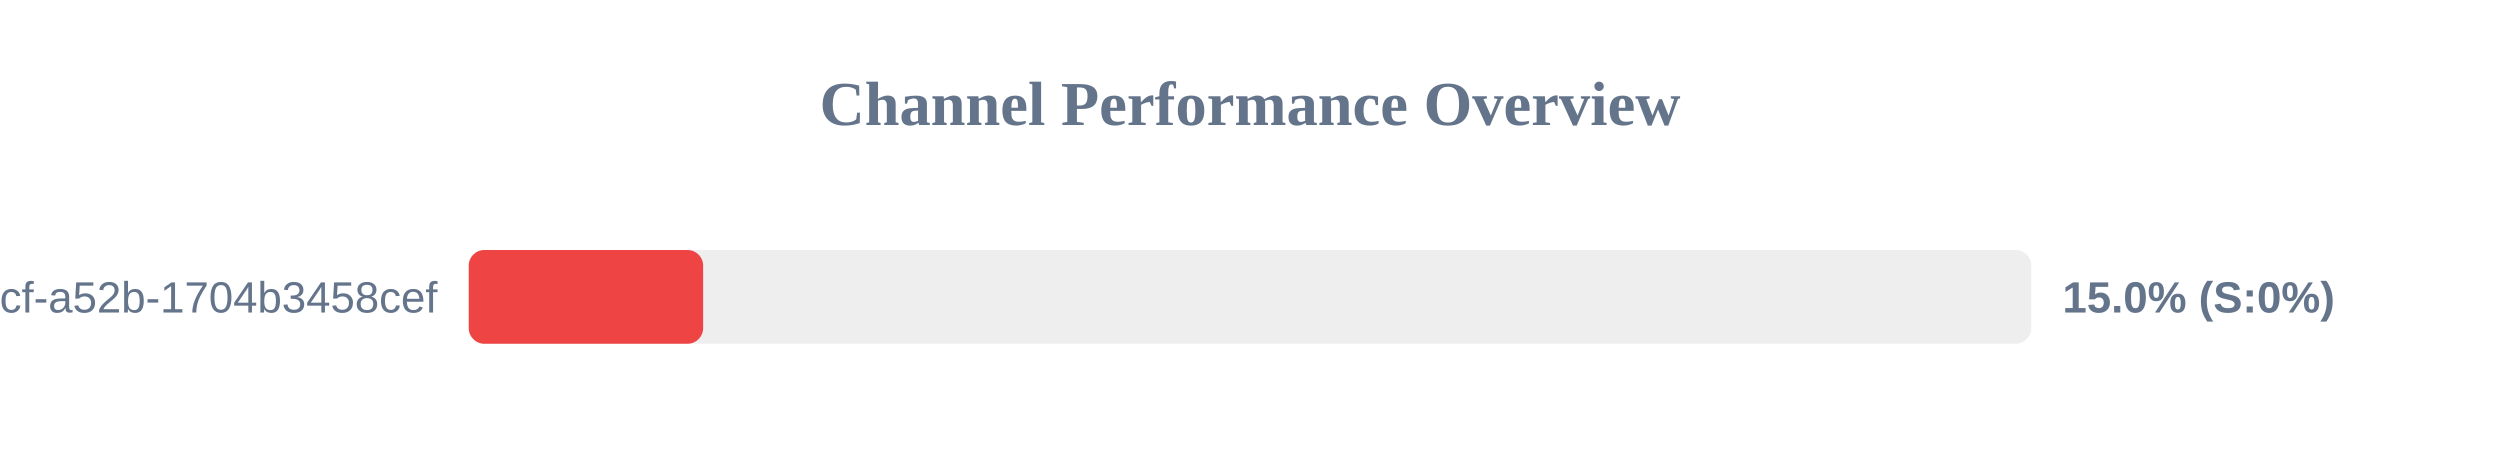
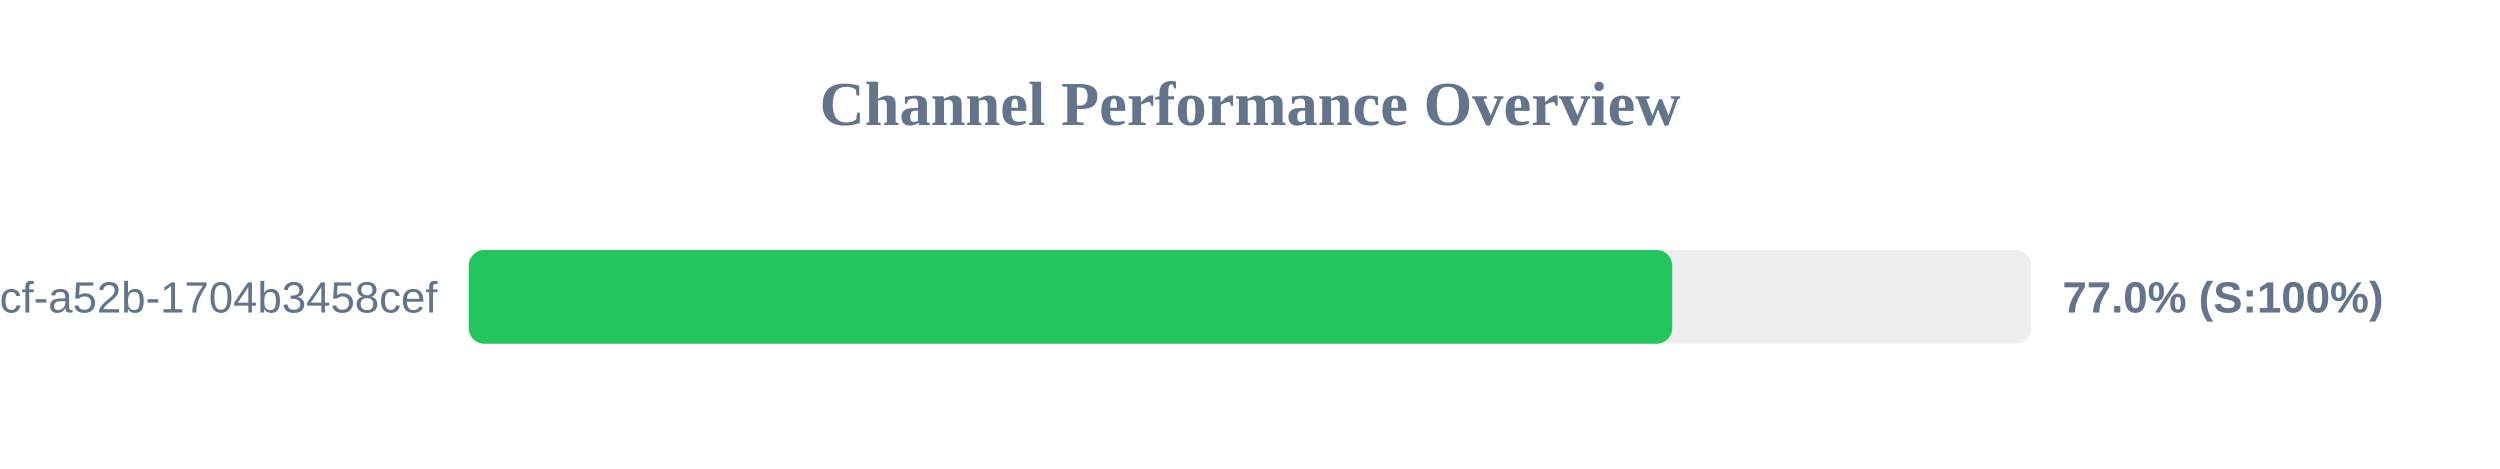
<svg xmlns="http://www.w3.org/2000/svg" width="800" height="150" version="1.1">
  <style>
        .row { font: 14px Arial; fill: #64748b; }
        .score { font: bold 14px Arial; fill: #64748b; }
    </style>
  <text x="400" y="40" text-anchor="middle" font-size="20px" font-weight="bold" fill="#64748b">Channel Performance Overview</text>
  <rect x="150" y="80" width="500" height="30" fill="#eee" rx="5" />
-   <rect x="150" y="80" width="75.0" height="30" fill="#ef4444" rx="5" />
+   <rect x="150" y="80" width="385.1" height="30" fill="#22c55e" rx="5" />
  <text x="140" y="100" text-anchor="end" class="row">?uuid=0cb527d9-6117-4bcf-a52b-1704b3458cef</text>
-   <text x="660" y="100" text-anchor="start" class="score">15.0% (S:0%)</text>
+   <text x="660" y="100" text-anchor="start" class="score">77.0% (S:100%)</text>
</svg>
